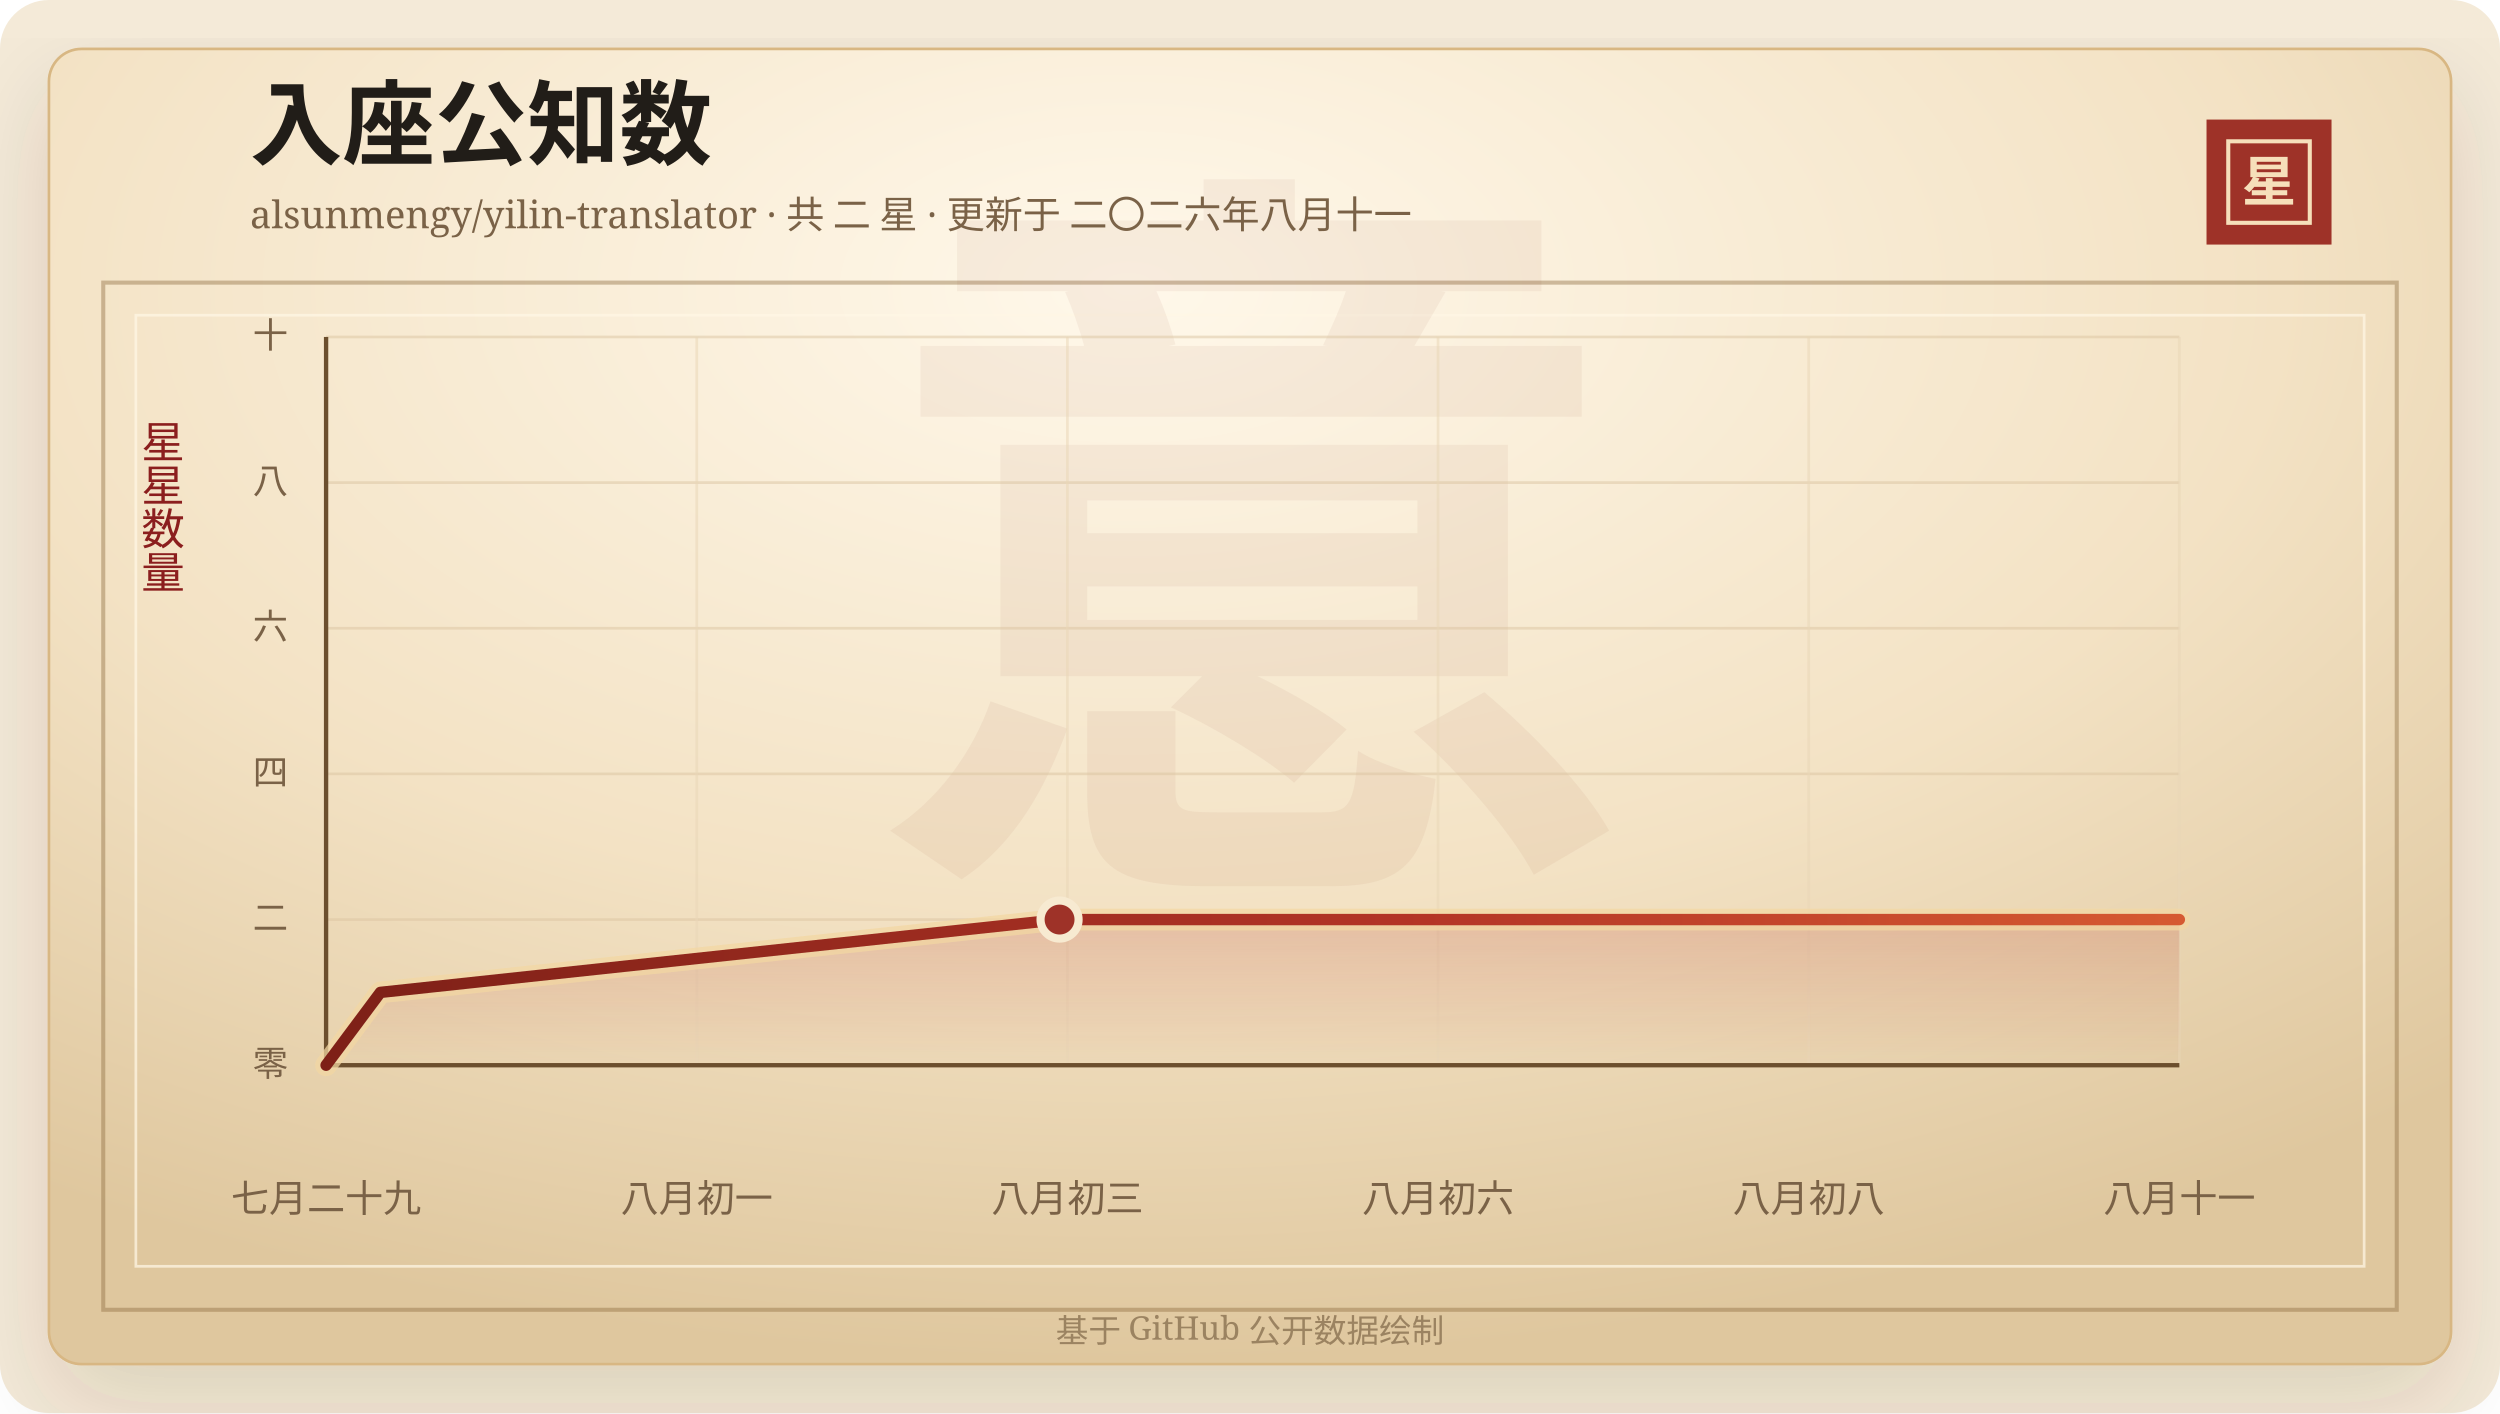
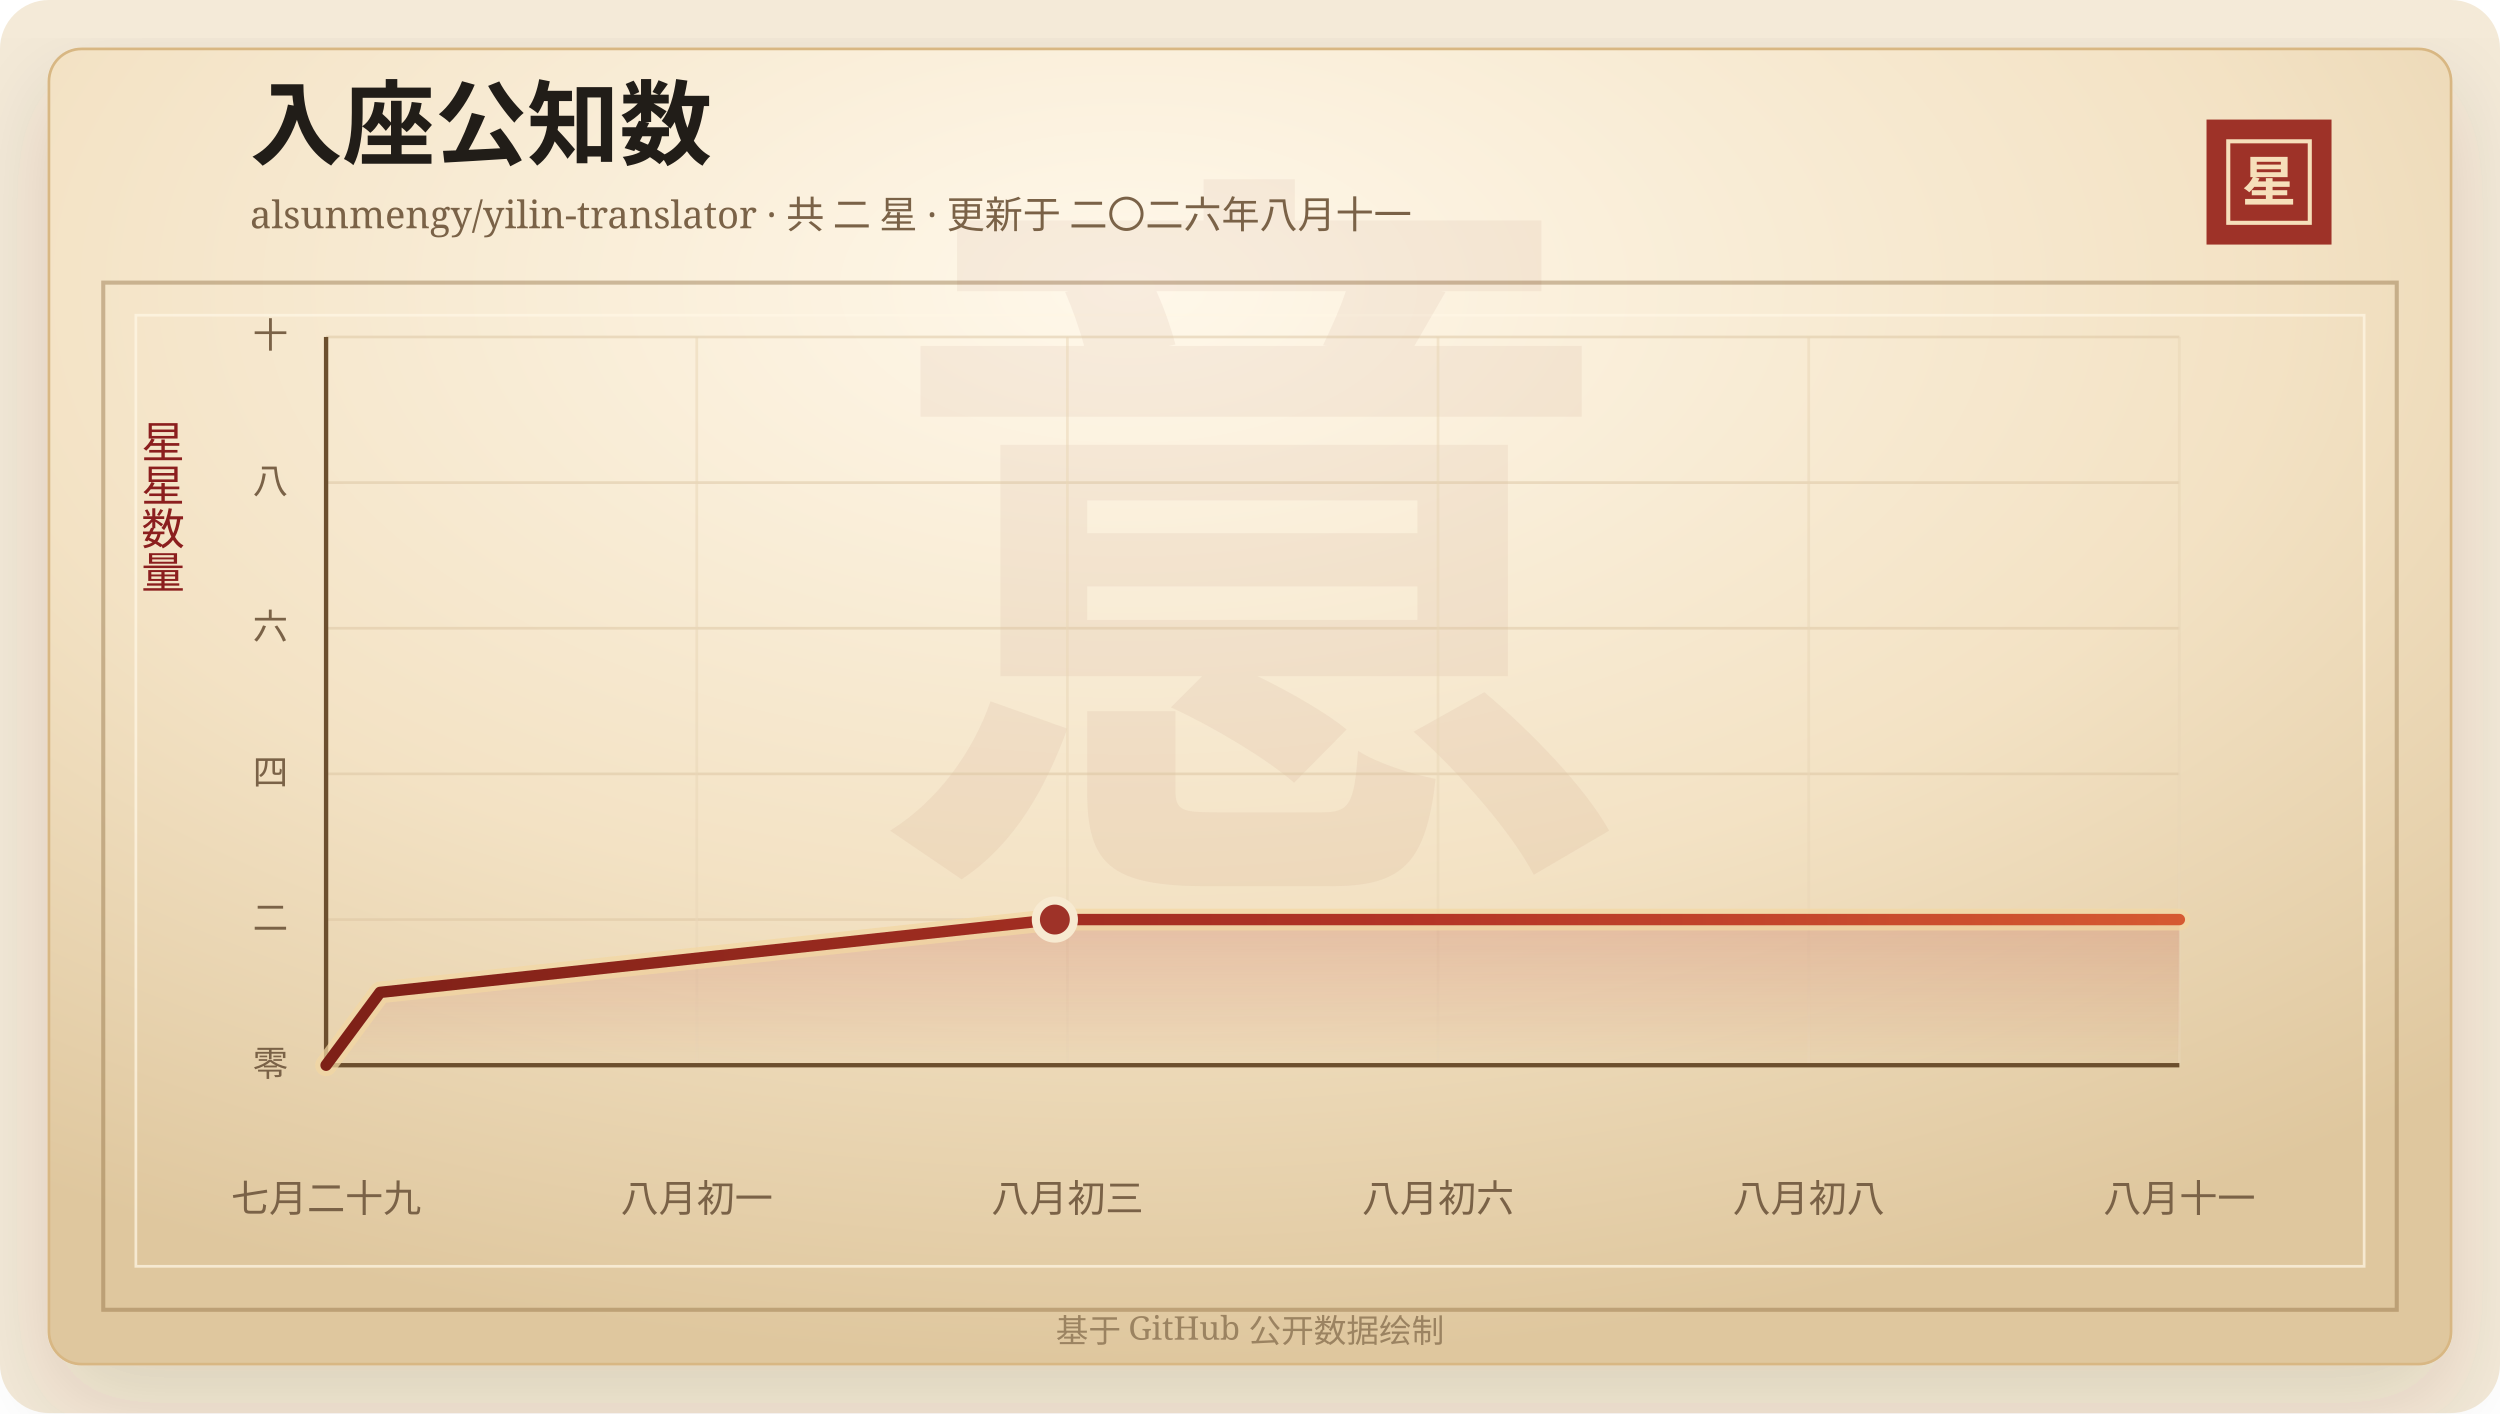
<svg xmlns="http://www.w3.org/2000/svg" width="920" height="520" viewBox="0 0 920 520" role="img" aria-labelledby="title desc">
  <defs>
    <linearGradient id="line" x1="0" x2="1" y1="0" y2="0">
      <stop offset="0%" stop-color="#7d2017" />
      <stop offset="58%" stop-color="#b33426" />
      <stop offset="100%" stop-color="#d65a32" />
    </linearGradient>
    <linearGradient id="area" x1="0" x2="0" y1="0" y2="1">
      <stop offset="0%" stop-color="#b33426" stop-opacity="0.2" />
      <stop offset="100%" stop-color="#b33426" stop-opacity="0" />
    </linearGradient>
    <radialGradient id="paper" cx="45%" cy="18%" r="82%">
      <stop offset="0%" stop-color="#fff8ea" />
      <stop offset="58%" stop-color="#f3e2c4" />
      <stop offset="100%" stop-color="#dfc79e" />
    </radialGradient>
    <filter id="shadow" x="-20%" y="-20%" width="140%" height="140%">
      <feDropShadow dx="0" dy="14" stdDeviation="18" flood-color="#3b2a20" flood-opacity="0.14" />
    </filter>
  </defs>
  <rect width="920" height="520" rx="18" fill="#f4ead8" />
  <rect x="18" y="18" width="884" height="484" rx="12" fill="url(#paper)" stroke="#d8b783" filter="url(#shadow)" />
  <rect x="38" y="104" width="844" height="378" fill="none" stroke="#8c6b3f" stroke-opacity="0.42" stroke-width="1.5" />
  <rect x="50" y="116" width="820" height="350" fill="none" stroke="#fff7e5" stroke-opacity="0.72" />
  <text x="460" y="304" text-anchor="middle" fill="#8c342a" fill-opacity="0.06" font-family="Songti SC, STSong, SimSun, serif" font-size="280" font-weight="700">意</text>
  <text x="92" y="58" fill="#211d18" font-family="Songti SC, STSong, SimSun, serif" font-size="34" font-weight="700">入座公知数</text>
  <text x="92" y="84" fill="#7a6247" font-family="Songti SC, STSong, SimSun, serif" font-size="14.0">alsunmengy/yilin-translator · 共 二 星 · 更新于 二〇二六年八月十一</text>
  <rect x="812" y="44" width="46" height="46" fill="#9e3228" />
  <rect x="820" y="52" width="30" height="30" fill="none" stroke="#f6dfba" stroke-width="1.5" />
  <text x="835" y="74" text-anchor="middle" fill="#f6dfba" font-family="Songti SC, STSong, SimSun, serif" font-size="20" font-weight="700">星</text>
  <text x="60" y="166" text-anchor="middle" fill="#8b1e1e" font-family="Songti SC, STSong, SimSun, serif" font-size="16" writing-mode="vertical-rl">星星数量</text>
  <line x1="120" y1="392.00" x2="802" y2="392.00" stroke="#d9c29e" stroke-opacity="0.48" />
  <text x="106" y="396.00" text-anchor="end" fill="#7a6247" font-family="Songti SC, STSong, SimSun, serif" font-size="13">零</text>
  <line x1="120" y1="338.40" x2="802" y2="338.40" stroke="#d9c29e" stroke-opacity="0.48" />
  <text x="106" y="342.40" text-anchor="end" fill="#7a6247" font-family="Songti SC, STSong, SimSun, serif" font-size="13">二</text>
  <line x1="120" y1="284.80" x2="802" y2="284.80" stroke="#d9c29e" stroke-opacity="0.48" />
  <text x="106" y="288.80" text-anchor="end" fill="#7a6247" font-family="Songti SC, STSong, SimSun, serif" font-size="13">四</text>
  <line x1="120" y1="231.20" x2="802" y2="231.20" stroke="#d9c29e" stroke-opacity="0.48" />
  <text x="106" y="235.20" text-anchor="end" fill="#7a6247" font-family="Songti SC, STSong, SimSun, serif" font-size="13">六</text>
  <line x1="120" y1="177.60" x2="802" y2="177.60" stroke="#d9c29e" stroke-opacity="0.48" />
  <text x="106" y="181.60" text-anchor="end" fill="#7a6247" font-family="Songti SC, STSong, SimSun, serif" font-size="13">八</text>
  <line x1="120" y1="124.00" x2="802" y2="124.00" stroke="#d9c29e" stroke-opacity="0.48" />
  <text x="106" y="128.00" text-anchor="end" fill="#7a6247" font-family="Songti SC, STSong, SimSun, serif" font-size="13">十</text>
  <line x1="120.00" y1="124" x2="120.00" y2="392" stroke="#ead6b7" stroke-opacity="0.54" />
  <text x="120.00" y="446" text-anchor="middle" fill="#7a6247" font-family="Songti SC, STSong, SimSun, serif" font-size="14">七月二十九</text>
  <line x1="256.40" y1="124" x2="256.40" y2="392" stroke="#ead6b7" stroke-opacity="0.54" />
  <text x="256.40" y="446" text-anchor="middle" fill="#7a6247" font-family="Songti SC, STSong, SimSun, serif" font-size="14">八月初一</text>
  <line x1="392.80" y1="124" x2="392.80" y2="392" stroke="#ead6b7" stroke-opacity="0.54" />
  <text x="392.80" y="446" text-anchor="middle" fill="#7a6247" font-family="Songti SC, STSong, SimSun, serif" font-size="14">八月初三</text>
  <line x1="529.20" y1="124" x2="529.20" y2="392" stroke="#ead6b7" stroke-opacity="0.54" />
  <text x="529.20" y="446" text-anchor="middle" fill="#7a6247" font-family="Songti SC, STSong, SimSun, serif" font-size="14">八月初六</text>
  <line x1="665.60" y1="124" x2="665.60" y2="392" stroke="#ead6b7" stroke-opacity="0.54" />
  <text x="665.60" y="446" text-anchor="middle" fill="#7a6247" font-family="Songti SC, STSong, SimSun, serif" font-size="14">八月初八</text>
  <line x1="802.00" y1="124" x2="802.00" y2="392" stroke="#ead6b7" stroke-opacity="0.54" />
  <text x="802.00" y="446" text-anchor="middle" fill="#7a6247" font-family="Songti SC, STSong, SimSun, serif" font-size="14">八月十一</text>
  <line x1="120" y1="392" x2="802" y2="392" stroke="#6c4f2e" stroke-width="1.6" />
  <line x1="120" y1="124" x2="120" y2="392" stroke="#6c4f2e" stroke-width="1.6" />
-   <polygon points="120.00,392.00 120.00,392.00 139.99,365.20 389.92,338.40 802.00,338.40 802.00,392.00" fill="url(#area)" />
-   <polyline points="120.00,392.00 139.99,365.20 389.92,338.40 802.00,338.40" fill="none" stroke="#f3d7a2" stroke-width="8" stroke-linecap="round" stroke-linejoin="round" opacity="0.72" />
-   <polyline points="120.00,392.00 139.99,365.20 389.92,338.40 802.00,338.40" fill="none" stroke="url(#line)" stroke-width="4.2" stroke-linecap="round" stroke-linejoin="round" />
-   <circle cx="389.92" cy="338.40" r="7" fill="#9e3228" stroke="#f7ead1" stroke-width="3" />
+   <polygon points="120.00,392.00 120.00,392.00 139.87,365.20 388.19,338.40 802.00,338.40 802.00,392.00" fill="url(#area)" />
+   <polyline points="120.00,392.00 139.87,365.20 388.19,338.40 802.00,338.40" fill="none" stroke="#f3d7a2" stroke-width="8" stroke-linecap="round" stroke-linejoin="round" opacity="0.72" />
+   <polyline points="120.00,392.00 139.87,365.20 388.19,338.40 802.00,338.40" fill="none" stroke="url(#line)" stroke-width="4.2" stroke-linecap="round" stroke-linejoin="round" />
+   <circle cx="388.19" cy="338.40" r="7" fill="#9e3228" stroke="#f7ead1" stroke-width="3" />
  <text x="460" y="494" text-anchor="middle" fill="#9b8361" font-family="Songti SC, STSong, SimSun, serif" font-size="12">基于 GitHub 公开数据绘制</text>
</svg>
